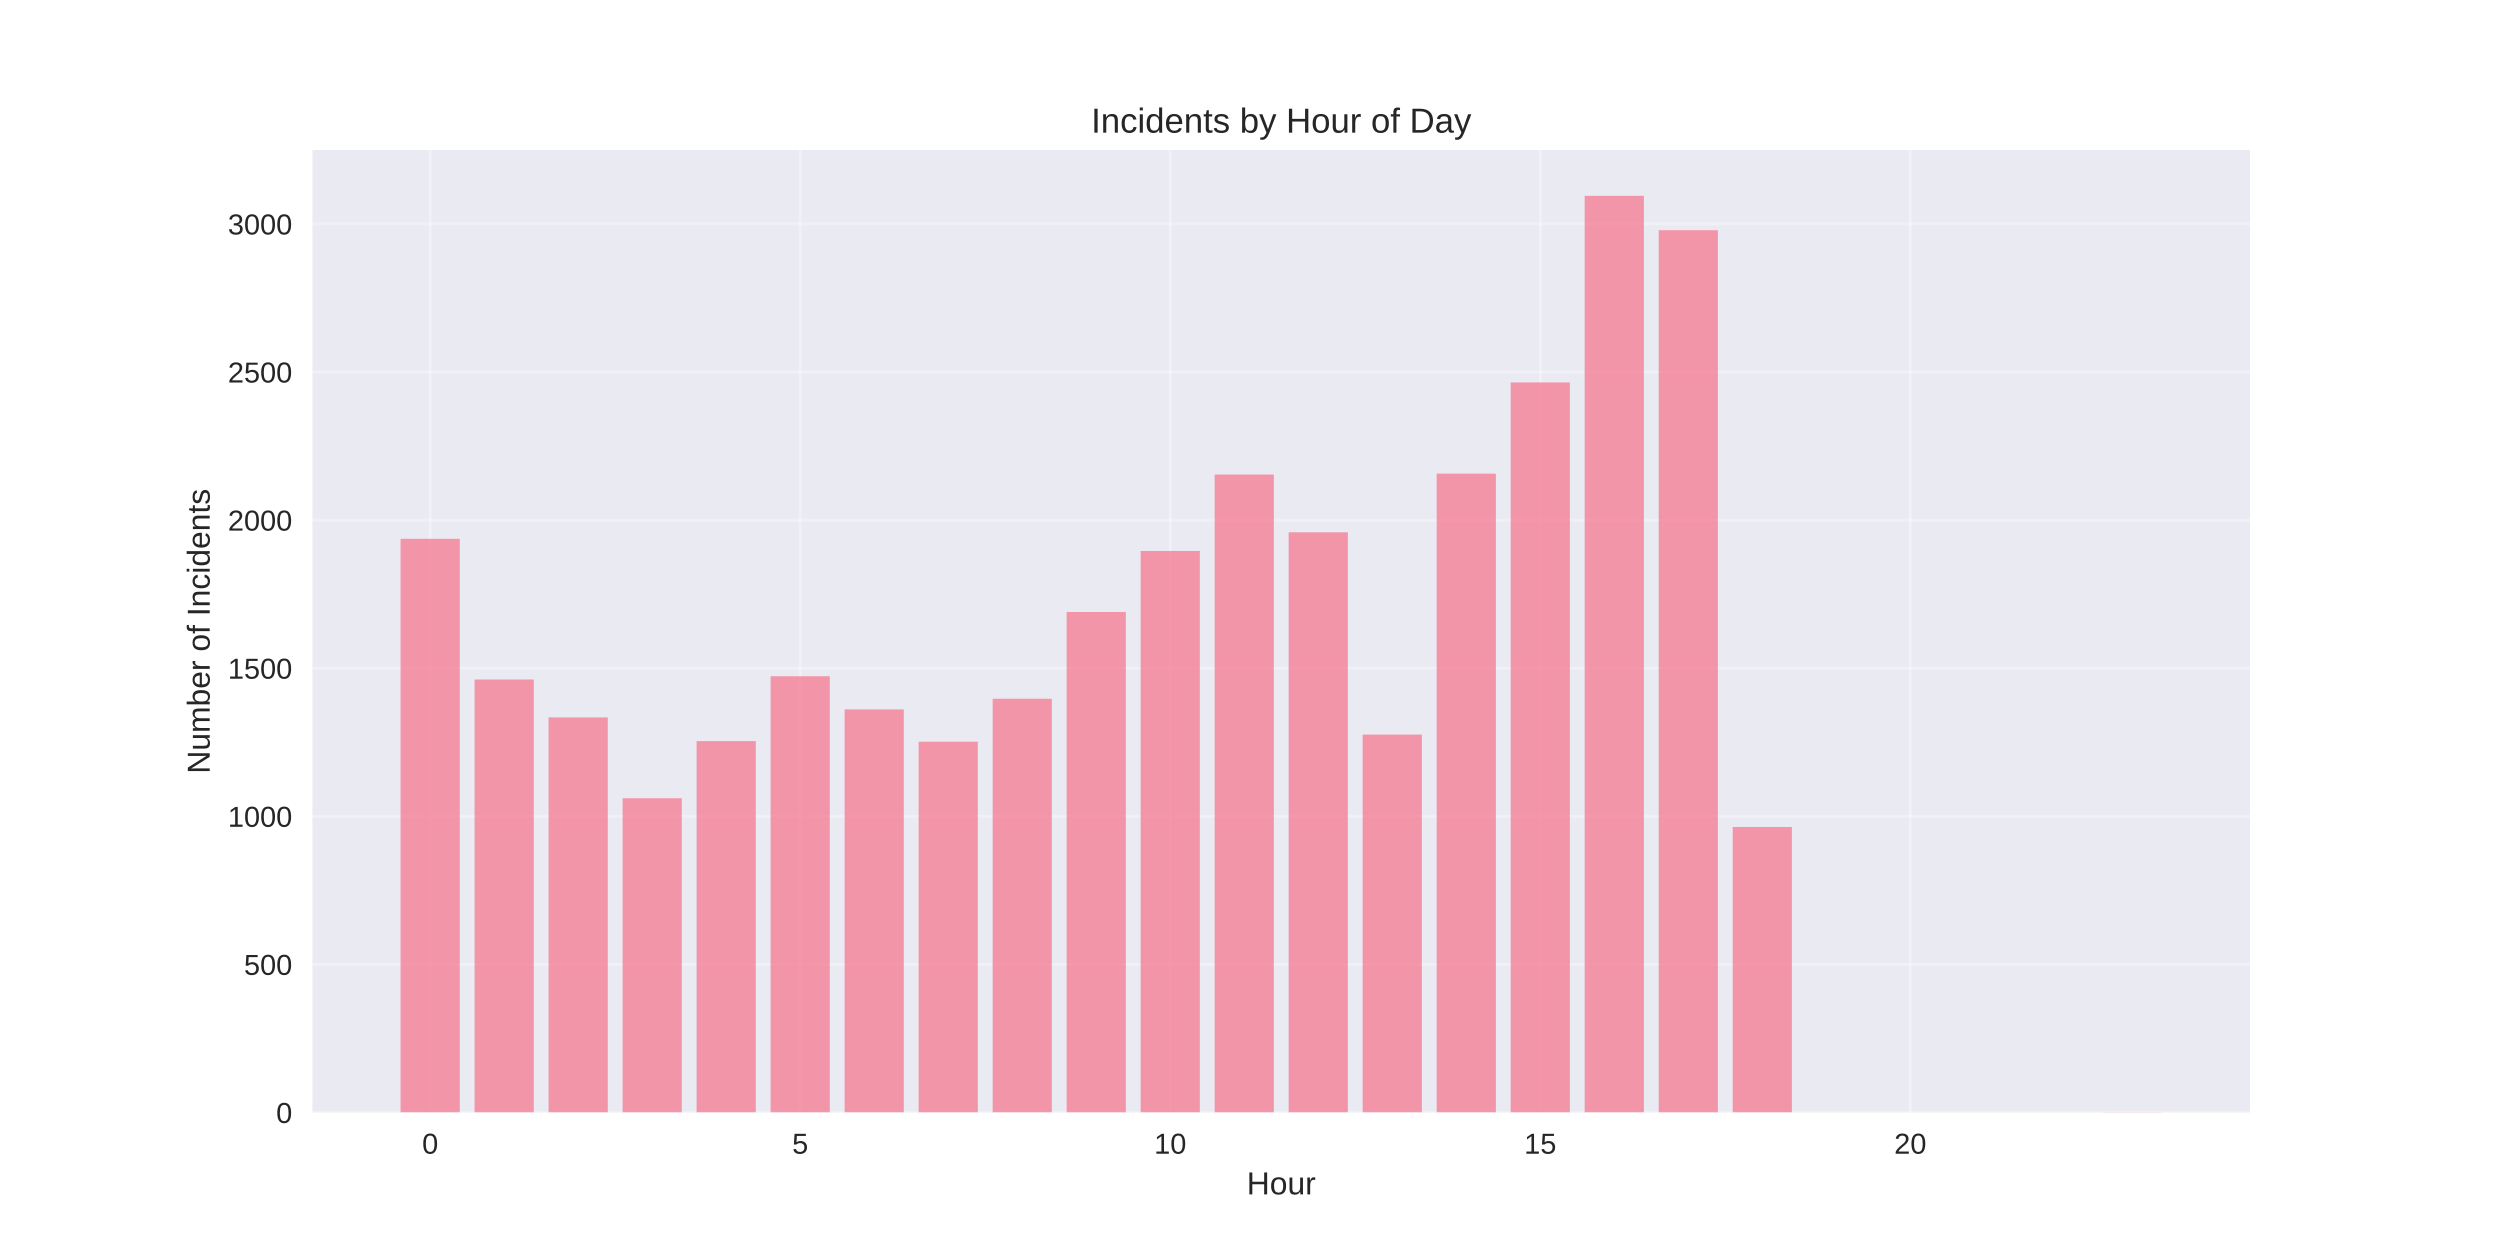
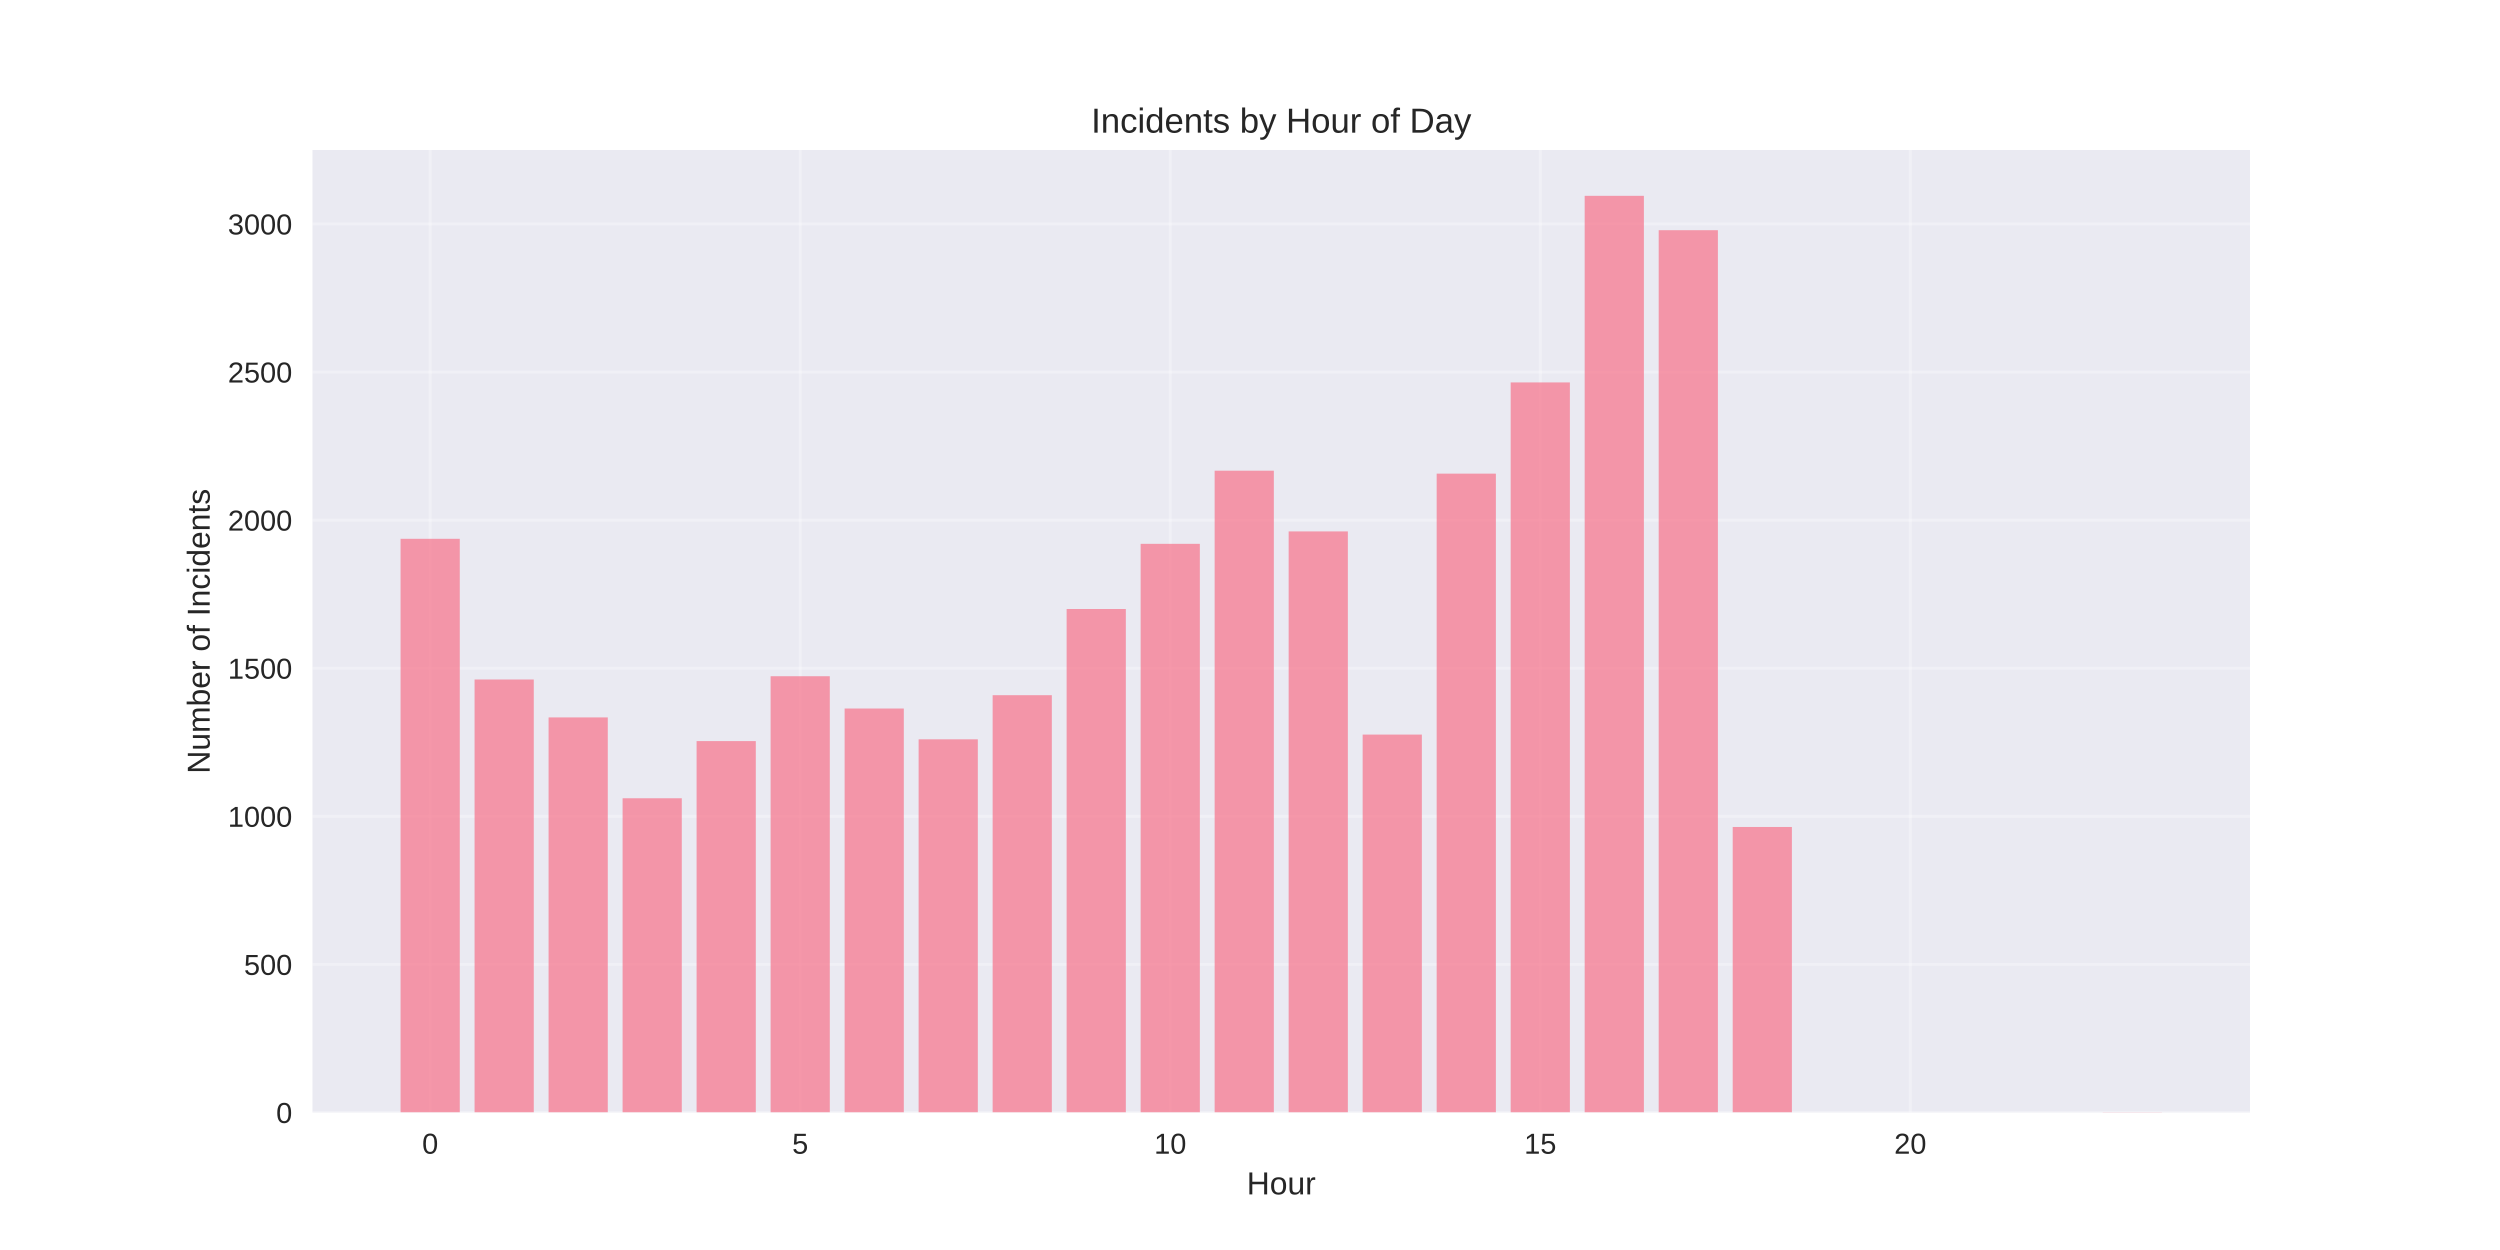
<svg xmlns="http://www.w3.org/2000/svg" width="864pt" height="432pt" viewBox="0 0 864 432" version="1.1">
  <defs>
    <style type="text/css">*{stroke-linejoin: round; stroke-linecap: butt}</style>
  </defs>
  <g id="figure_1">
    <g id="patch_1">
      <path d="M 0 432  L 864 432  L 864 0  L 0 0  z " style="fill: #ffffff" />
    </g>
    <g id="axes_1">
      <g id="patch_2">
        <path d="M 108 384.48  L 777.6 384.48  L 777.6 51.84  L 108 51.84  z " style="fill: #eaeaf2" />
      </g>
      <g id="matplotlib.axis_1">
        <g id="xtick_1">
          <g id="line2d_1">
-             <path d="M 148.667 384.48  L 148.667 51.84  " clip-path="url(#p648fe5677a)" style="fill: none; stroke: #ffffff; stroke-opacity: 0.3; stroke-linecap: round" />
+             <path d="M 148.667 384.48  L 148.667 51.84  " clip-path="url(#p6c0bf64f0b)" style="fill: none; stroke: #ffffff; stroke-opacity: 0.3; stroke-linecap: round" />
          </g>
          <g id="line2d_2" />
          <g id="text_1">
            <text style="fill: #262626; font: 10px 'Arial', 'Liberation Sans', 'DejaVu Sans', 'Bitstream Vera Sans', sans-serif; text-anchor: middle" x="148.667" y="398.727" transform="rotate(-0 148.6671 398.7269)">0</text>
          </g>
        </g>
        <g id="xtick_2">
          <g id="line2d_3">
-             <path d="M 276.551 384.48  L 276.551 51.84  " clip-path="url(#p648fe5677a)" style="fill: none; stroke: #ffffff; stroke-opacity: 0.3; stroke-linecap: round" />
+             <path d="M 276.551 384.48  L 276.551 51.84  " clip-path="url(#p6c0bf64f0b)" style="fill: none; stroke: #ffffff; stroke-opacity: 0.3; stroke-linecap: round" />
          </g>
          <g id="line2d_4" />
          <g id="text_2">
            <text style="fill: #262626; font: 10px 'Arial', 'Liberation Sans', 'DejaVu Sans', 'Bitstream Vera Sans', sans-serif; text-anchor: middle" x="276.551" y="398.727" transform="rotate(-0 276.551 398.7269)">5</text>
          </g>
        </g>
        <g id="xtick_3">
          <g id="line2d_5">
-             <path d="M 404.435 384.48  L 404.435 51.84  " clip-path="url(#p648fe5677a)" style="fill: none; stroke: #ffffff; stroke-opacity: 0.3; stroke-linecap: round" />
+             <path d="M 404.435 384.48  L 404.435 51.84  " clip-path="url(#p6c0bf64f0b)" style="fill: none; stroke: #ffffff; stroke-opacity: 0.3; stroke-linecap: round" />
          </g>
          <g id="line2d_6" />
          <g id="text_3">
            <text style="fill: #262626; font: 10px 'Arial', 'Liberation Sans', 'DejaVu Sans', 'Bitstream Vera Sans', sans-serif; text-anchor: middle" x="404.435" y="398.727" transform="rotate(-0 404.4348 398.7269)">10</text>
          </g>
        </g>
        <g id="xtick_4">
          <g id="line2d_7">
-             <path d="M 532.319 384.48  L 532.319 51.84  " clip-path="url(#p648fe5677a)" style="fill: none; stroke: #ffffff; stroke-opacity: 0.3; stroke-linecap: round" />
+             <path d="M 532.319 384.48  L 532.319 51.84  " clip-path="url(#p6c0bf64f0b)" style="fill: none; stroke: #ffffff; stroke-opacity: 0.3; stroke-linecap: round" />
          </g>
          <g id="line2d_8" />
          <g id="text_4">
            <text style="fill: #262626; font: 10px 'Arial', 'Liberation Sans', 'DejaVu Sans', 'Bitstream Vera Sans', sans-serif; text-anchor: middle" x="532.319" y="398.727" transform="rotate(-0 532.3187 398.7269)">15</text>
          </g>
        </g>
        <g id="xtick_5">
          <g id="line2d_9">
-             <path d="M 660.203 384.48  L 660.203 51.84  " clip-path="url(#p648fe5677a)" style="fill: none; stroke: #ffffff; stroke-opacity: 0.3; stroke-linecap: round" />
+             <path d="M 660.203 384.48  L 660.203 51.84  " clip-path="url(#p6c0bf64f0b)" style="fill: none; stroke: #ffffff; stroke-opacity: 0.3; stroke-linecap: round" />
          </g>
          <g id="line2d_10" />
          <g id="text_5">
            <text style="fill: #262626; font: 10px 'Arial', 'Liberation Sans', 'DejaVu Sans', 'Bitstream Vera Sans', sans-serif; text-anchor: middle" x="660.203" y="398.727" transform="rotate(-0 660.2026 398.7269)">20</text>
          </g>
        </g>
        <g id="text_6">
          <text style="fill: #262626; font: 11px 'Arial', 'Liberation Sans', 'DejaVu Sans', 'Bitstream Vera Sans', sans-serif; text-anchor: middle" x="442.8" y="412.773" transform="rotate(-0 442.8 412.7734)">Hour</text>
        </g>
      </g>
      <g id="matplotlib.axis_2">
        <g id="ytick_1">
          <g id="line2d_11">
-             <path d="M 108 384.48  L 777.6 384.48  " clip-path="url(#p648fe5677a)" style="fill: none; stroke: #ffffff; stroke-opacity: 0.3; stroke-linecap: round" />
+             <path d="M 108 384.48  L 777.6 384.48  " clip-path="url(#p6c0bf64f0b)" style="fill: none; stroke: #ffffff; stroke-opacity: 0.3; stroke-linecap: round" />
          </g>
          <g id="line2d_12" />
          <g id="text_7">
            <text style="fill: #262626; font: 10px 'Arial', 'Liberation Sans', 'DejaVu Sans', 'Bitstream Vera Sans', sans-serif; text-anchor: end" x="101" y="388.103" transform="rotate(-0 101 388.1034)">0</text>
          </g>
        </g>
        <g id="ytick_2">
          <g id="line2d_13">
-             <path d="M 108 333.301  L 777.6 333.301  " clip-path="url(#p648fe5677a)" style="fill: none; stroke: #ffffff; stroke-opacity: 0.3; stroke-linecap: round" />
+             <path d="M 108 333.301  L 777.6 333.301  " clip-path="url(#p6c0bf64f0b)" style="fill: none; stroke: #ffffff; stroke-opacity: 0.3; stroke-linecap: round" />
          </g>
          <g id="line2d_14" />
          <g id="text_8">
            <text style="fill: #262626; font: 10px 'Arial', 'Liberation Sans', 'DejaVu Sans', 'Bitstream Vera Sans', sans-serif; text-anchor: end" x="101" y="336.924" transform="rotate(-0 101 336.9241)">500</text>
          </g>
        </g>
        <g id="ytick_3">
          <g id="line2d_15">
-             <path d="M 108 282.121  L 777.6 282.121  " clip-path="url(#p648fe5677a)" style="fill: none; stroke: #ffffff; stroke-opacity: 0.3; stroke-linecap: round" />
+             <path d="M 108 282.121  L 777.6 282.121  " clip-path="url(#p6c0bf64f0b)" style="fill: none; stroke: #ffffff; stroke-opacity: 0.3; stroke-linecap: round" />
          </g>
          <g id="line2d_16" />
          <g id="text_9">
            <text style="fill: #262626; font: 10px 'Arial', 'Liberation Sans', 'DejaVu Sans', 'Bitstream Vera Sans', sans-serif; text-anchor: end" x="101" y="285.745" transform="rotate(-0 101 285.7448)">1000</text>
          </g>
        </g>
        <g id="ytick_4">
          <g id="line2d_17">
-             <path d="M 108 230.942  L 777.6 230.942  " clip-path="url(#p648fe5677a)" style="fill: none; stroke: #ffffff; stroke-opacity: 0.3; stroke-linecap: round" />
+             <path d="M 108 230.942  L 777.6 230.942  " clip-path="url(#p6c0bf64f0b)" style="fill: none; stroke: #ffffff; stroke-opacity: 0.3; stroke-linecap: round" />
          </g>
          <g id="line2d_18" />
          <g id="text_10">
            <text style="fill: #262626; font: 10px 'Arial', 'Liberation Sans', 'DejaVu Sans', 'Bitstream Vera Sans', sans-serif; text-anchor: end" x="101" y="234.565" transform="rotate(-0 101 234.5655)">1500</text>
          </g>
        </g>
        <g id="ytick_5">
          <g id="line2d_19">
-             <path d="M 108 179.763  L 777.6 179.763  " clip-path="url(#p648fe5677a)" style="fill: none; stroke: #ffffff; stroke-opacity: 0.3; stroke-linecap: round" />
+             <path d="M 108 179.763  L 777.6 179.763  " clip-path="url(#p6c0bf64f0b)" style="fill: none; stroke: #ffffff; stroke-opacity: 0.3; stroke-linecap: round" />
          </g>
          <g id="line2d_20" />
          <g id="text_11">
            <text style="fill: #262626; font: 10px 'Arial', 'Liberation Sans', 'DejaVu Sans', 'Bitstream Vera Sans', sans-serif; text-anchor: end" x="101" y="183.386" transform="rotate(-0 101 183.3862)">2000</text>
          </g>
        </g>
        <g id="ytick_6">
          <g id="line2d_21">
-             <path d="M 108 128.583  L 777.6 128.583  " clip-path="url(#p648fe5677a)" style="fill: none; stroke: #ffffff; stroke-opacity: 0.3; stroke-linecap: round" />
+             <path d="M 108 128.583  L 777.6 128.583  " clip-path="url(#p6c0bf64f0b)" style="fill: none; stroke: #ffffff; stroke-opacity: 0.3; stroke-linecap: round" />
          </g>
          <g id="line2d_22" />
          <g id="text_12">
            <text style="fill: #262626; font: 10px 'Arial', 'Liberation Sans', 'DejaVu Sans', 'Bitstream Vera Sans', sans-serif; text-anchor: end" x="101" y="132.207" transform="rotate(-0 101 132.2068)">2500</text>
          </g>
        </g>
        <g id="ytick_7">
          <g id="line2d_23">
-             <path d="M 108 77.404  L 777.6 77.404  " clip-path="url(#p648fe5677a)" style="fill: none; stroke: #ffffff; stroke-opacity: 0.3; stroke-linecap: round" />
+             <path d="M 108 77.404  L 777.6 77.404  " clip-path="url(#p6c0bf64f0b)" style="fill: none; stroke: #ffffff; stroke-opacity: 0.3; stroke-linecap: round" />
          </g>
          <g id="line2d_24" />
          <g id="text_13">
            <text style="fill: #262626; font: 10px 'Arial', 'Liberation Sans', 'DejaVu Sans', 'Bitstream Vera Sans', sans-serif; text-anchor: end" x="101" y="81.028" transform="rotate(-0 101 81.02751)">3000</text>
          </g>
        </g>
        <g id="text_14">
          <text style="fill: #262626; font: 11px 'Arial', 'Liberation Sans', 'DejaVu Sans', 'Bitstream Vera Sans', sans-serif; text-anchor: middle" x="72.474" y="218.16" transform="rotate(-90 72.47375 218.16)">Number of Incidents</text>
        </g>
      </g>
      <g id="patch_3">
-         <path d="M 138.436 384.48  L 158.898 384.48  L 158.898 186.211  L 138.436 186.211  z " clip-path="url(#p648fe5677a)" style="fill: #f77189; opacity: 0.7" />
+         <path d="M 138.436 384.48  L 158.898 384.48  L 158.898 186.211  L 138.436 186.211  z " clip-path="url(#p6c0bf64f0b)" style="fill: #f77189; opacity: 0.7" />
      </g>
      <g id="patch_4">
-         <path d="M 164.013 384.48  L 184.475 384.48  L 184.475 234.832  L 164.013 234.832  z " clip-path="url(#p648fe5677a)" style="fill: #f77189; opacity: 0.7" />
+         <path d="M 164.013 384.48  L 184.475 384.48  L 184.475 234.832  L 164.013 234.832  z " clip-path="url(#p6c0bf64f0b)" style="fill: #f77189; opacity: 0.7" />
      </g>
      <g id="patch_5">
-         <path d="M 189.59 384.48  L 210.051 384.48  L 210.051 247.934  L 189.59 247.934  z " clip-path="url(#p648fe5677a)" style="fill: #f77189; opacity: 0.7" />
+         <path d="M 189.59 384.48  L 210.051 384.48  L 210.051 247.934  L 189.59 247.934  z " clip-path="url(#p6c0bf64f0b)" style="fill: #f77189; opacity: 0.7" />
      </g>
      <g id="patch_6">
-         <path d="M 215.167 384.48  L 235.628 384.48  L 235.628 275.877  L 215.167 275.877  z " clip-path="url(#p648fe5677a)" style="fill: #f77189; opacity: 0.7" />
+         <path d="M 215.167 384.48  L 235.628 384.48  L 235.628 275.877  L 215.167 275.877  z " clip-path="url(#p6c0bf64f0b)" style="fill: #f77189; opacity: 0.7" />
      </g>
      <g id="patch_7">
-         <path d="M 240.743 384.48  L 261.205 384.48  L 261.205 256.122  L 240.743 256.122  z " clip-path="url(#p648fe5677a)" style="fill: #f77189; opacity: 0.7" />
+         <path d="M 240.743 384.48  L 261.205 384.48  L 261.205 256.122  L 240.743 256.122  z " clip-path="url(#p6c0bf64f0b)" style="fill: #f77189; opacity: 0.7" />
      </g>
      <g id="patch_8">
-         <path d="M 266.32 384.48  L 286.782 384.48  L 286.782 233.706  L 266.32 233.706  z " clip-path="url(#p648fe5677a)" style="fill: #f77189; opacity: 0.7" />
+         <path d="M 266.32 384.48  L 286.782 384.48  L 286.782 233.706  L 266.32 233.706  z " clip-path="url(#p6c0bf64f0b)" style="fill: #f77189; opacity: 0.7" />
      </g>
      <g id="patch_9">
-         <path d="M 291.897 384.48  L 312.358 384.48  L 312.358 245.17  L 291.897 245.17  z " clip-path="url(#p648fe5677a)" style="fill: #f77189; opacity: 0.7" />
+         <path d="M 291.897 384.48  L 312.358 384.48  L 312.358 244.863  L 291.897 244.863  z " clip-path="url(#p6c0bf64f0b)" style="fill: #f77189; opacity: 0.7" />
      </g>
      <g id="patch_10">
-         <path d="M 317.474 384.48  L 337.935 384.48  L 337.935 256.327  L 317.474 256.327  z " clip-path="url(#p648fe5677a)" style="fill: #f77189; opacity: 0.7" />
+         <path d="M 317.474 384.48  L 337.935 384.48  L 337.935 255.508  L 317.474 255.508  z " clip-path="url(#p6c0bf64f0b)" style="fill: #f77189; opacity: 0.7" />
      </g>
      <g id="patch_11">
-         <path d="M 343.051 384.48  L 363.512 384.48  L 363.512 241.485  L 343.051 241.485  z " clip-path="url(#p648fe5677a)" style="fill: #f77189; opacity: 0.7" />
+         <path d="M 343.051 384.48  L 363.512 384.48  L 363.512 240.257  L 343.051 240.257  z " clip-path="url(#p6c0bf64f0b)" style="fill: #f77189; opacity: 0.7" />
      </g>
      <g id="patch_12">
-         <path d="M 368.627 384.48  L 389.089 384.48  L 389.089 211.494  L 368.627 211.494  z " clip-path="url(#p648fe5677a)" style="fill: #f77189; opacity: 0.7" />
+         <path d="M 368.627 384.48  L 389.089 384.48  L 389.089 210.47  L 368.627 210.47  z " clip-path="url(#p6c0bf64f0b)" style="fill: #f77189; opacity: 0.7" />
      </g>
      <g id="patch_13">
-         <path d="M 394.204 384.48  L 414.666 384.48  L 414.666 190.408  L 394.204 190.408  z " clip-path="url(#p648fe5677a)" style="fill: #f77189; opacity: 0.7" />
+         <path d="M 394.204 384.48  L 414.666 384.48  L 414.666 187.951  L 394.204 187.951  z " clip-path="url(#p6c0bf64f0b)" style="fill: #f77189; opacity: 0.7" />
      </g>
      <g id="patch_14">
-         <path d="M 419.781 384.48  L 440.242 384.48  L 440.242 163.999  L 419.781 163.999  z " clip-path="url(#p648fe5677a)" style="fill: #f77189; opacity: 0.7" />
+         <path d="M 419.781 384.48  L 440.242 384.48  L 440.242 162.669  L 419.781 162.669  z " clip-path="url(#p6c0bf64f0b)" style="fill: #f77189; opacity: 0.7" />
      </g>
      <g id="patch_15">
-         <path d="M 445.358 384.48  L 465.819 384.48  L 465.819 183.959  L 445.358 183.959  z " clip-path="url(#p648fe5677a)" style="fill: #f77189; opacity: 0.7" />
+         <path d="M 445.358 384.48  L 465.819 384.48  L 465.819 183.652  L 445.358 183.652  z " clip-path="url(#p6c0bf64f0b)" style="fill: #f77189; opacity: 0.7" />
      </g>
      <g id="patch_16">
-         <path d="M 470.934 384.48  L 491.396 384.48  L 491.396 253.87  L 470.934 253.87  z " clip-path="url(#p648fe5677a)" style="fill: #f77189; opacity: 0.7" />
+         <path d="M 470.934 384.48  L 491.396 384.48  L 491.396 253.87  L 470.934 253.87  z " clip-path="url(#p6c0bf64f0b)" style="fill: #f77189; opacity: 0.7" />
      </g>
      <g id="patch_17">
-         <path d="M 496.511 384.48  L 516.973 384.48  L 516.973 163.692  L 496.511 163.692  z " clip-path="url(#p648fe5677a)" style="fill: #f77189; opacity: 0.7" />
+         <path d="M 496.511 384.48  L 516.973 384.48  L 516.973 163.692  L 496.511 163.692  z " clip-path="url(#p6c0bf64f0b)" style="fill: #f77189; opacity: 0.7" />
      </g>
      <g id="patch_18">
-         <path d="M 522.088 384.48  L 542.549 384.48  L 542.549 132.166  L 522.088 132.166  z " clip-path="url(#p648fe5677a)" style="fill: #f77189; opacity: 0.7" />
+         <path d="M 522.088 384.48  L 542.549 384.48  L 542.549 132.166  L 522.088 132.166  z " clip-path="url(#p6c0bf64f0b)" style="fill: #f77189; opacity: 0.7" />
      </g>
      <g id="patch_19">
-         <path d="M 547.665 384.48  L 568.126 384.48  L 568.126 67.68  L 547.665 67.68  z " clip-path="url(#p648fe5677a)" style="fill: #f77189; opacity: 0.7" />
+         <path d="M 547.665 384.48  L 568.126 384.48  L 568.126 67.68  L 547.665 67.68  z " clip-path="url(#p6c0bf64f0b)" style="fill: #f77189; opacity: 0.7" />
      </g>
      <g id="patch_20">
-         <path d="M 573.242 384.48  L 593.703 384.48  L 593.703 79.554  L 573.242 79.554  z " clip-path="url(#p648fe5677a)" style="fill: #f77189; opacity: 0.7" />
+         <path d="M 573.242 384.48  L 593.703 384.48  L 593.703 79.554  L 573.242 79.554  z " clip-path="url(#p6c0bf64f0b)" style="fill: #f77189; opacity: 0.7" />
      </g>
      <g id="patch_21">
-         <path d="M 598.818 384.48  L 619.28 384.48  L 619.28 285.806  L 598.818 285.806  z " clip-path="url(#p648fe5677a)" style="fill: #f77189; opacity: 0.7" />
+         <path d="M 598.818 384.48  L 619.28 384.48  L 619.28 285.806  L 598.818 285.806  z " clip-path="url(#p6c0bf64f0b)" style="fill: #f77189; opacity: 0.7" />
      </g>
      <g id="patch_22">
-         <path d="M 726.702 384.48  L 747.164 384.48  L 747.164 384.378  L 726.702 384.378  z " clip-path="url(#p648fe5677a)" style="fill: #f77189; opacity: 0.7" />
+         <path d="M 726.702 384.48  L 747.164 384.48  L 747.164 384.378  L 726.702 384.378  z " clip-path="url(#p6c0bf64f0b)" style="fill: #f77189; opacity: 0.7" />
      </g>
      <g id="patch_23">
        <path d="M 108 384.48  L 108 51.84  " style="fill: none" />
      </g>
      <g id="patch_24">
        <path d="M 777.6 384.48  L 777.6 51.84  " style="fill: none" />
      </g>
      <g id="patch_25">
        <path d="M 108 384.48  L 777.6 384.48  " style="fill: none" />
      </g>
      <g id="patch_26">
        <path d="M 108 51.84  L 777.6 51.84  " style="fill: none" />
      </g>
      <g id="text_15">
        <text style="fill: #262626; font: 12px 'Arial', 'Liberation Sans', 'DejaVu Sans', 'Bitstream Vera Sans', sans-serif; text-anchor: middle" x="442.8" y="45.84" transform="rotate(-0 442.8 45.84)">Incidents by Hour of Day</text>
      </g>
    </g>
  </g>
  <defs>
-     <clipPath id="p648fe5677a">
+     <clipPath id="p6c0bf64f0b">
      <rect x="108" y="51.84" width="669.6" height="332.64" />
    </clipPath>
  </defs>
</svg>
